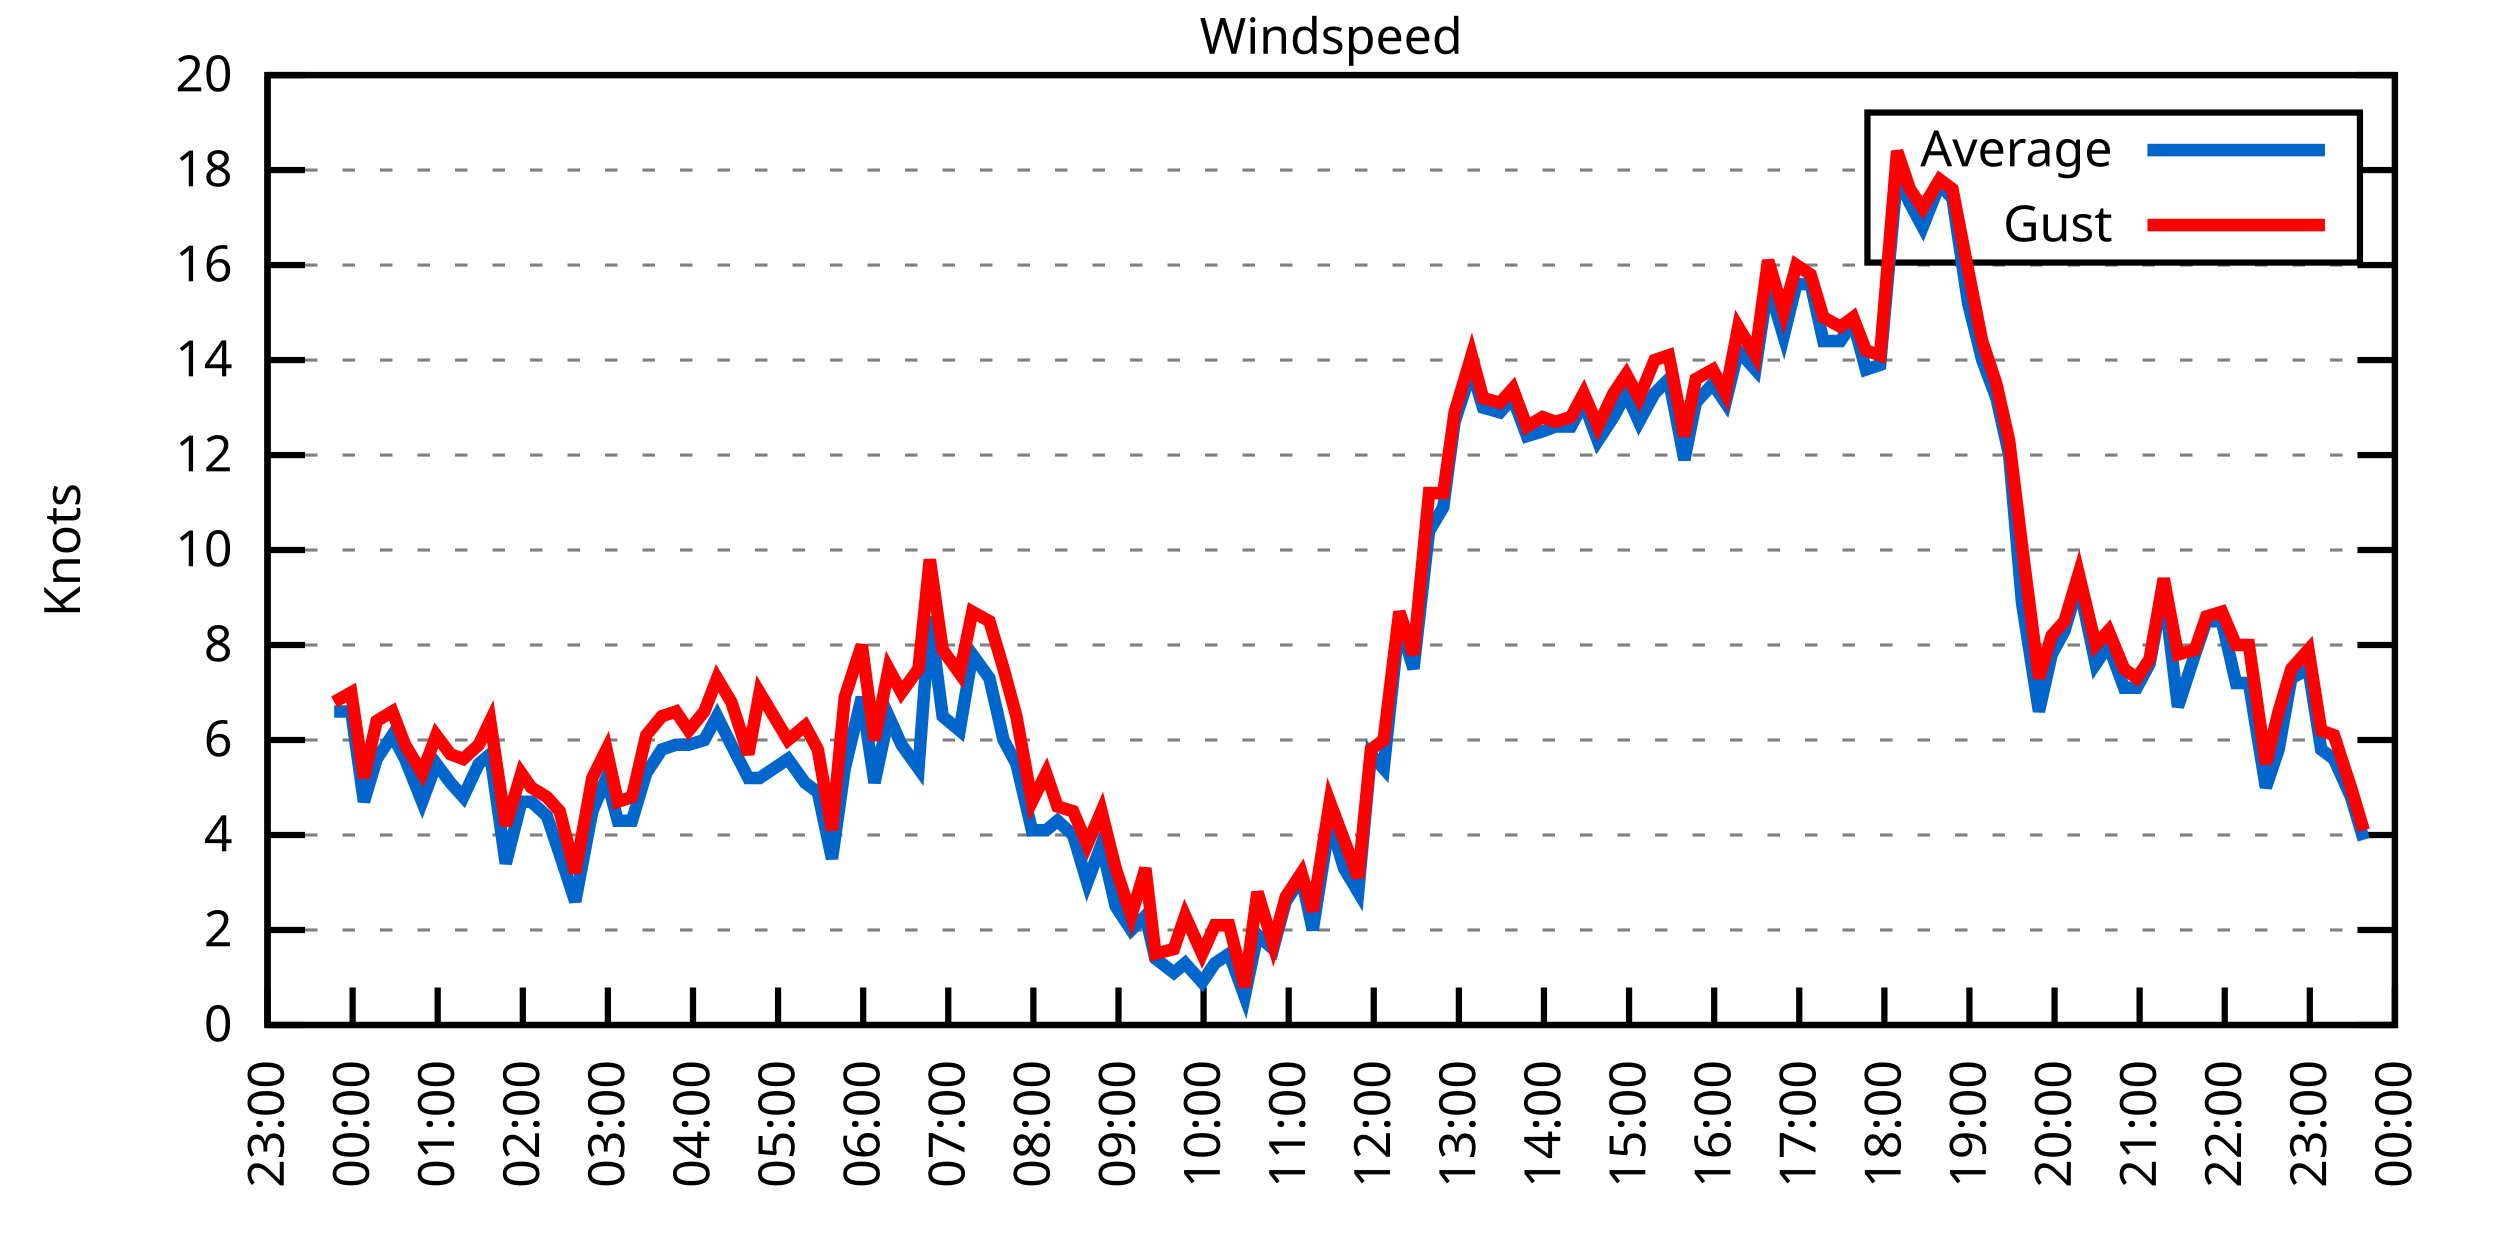
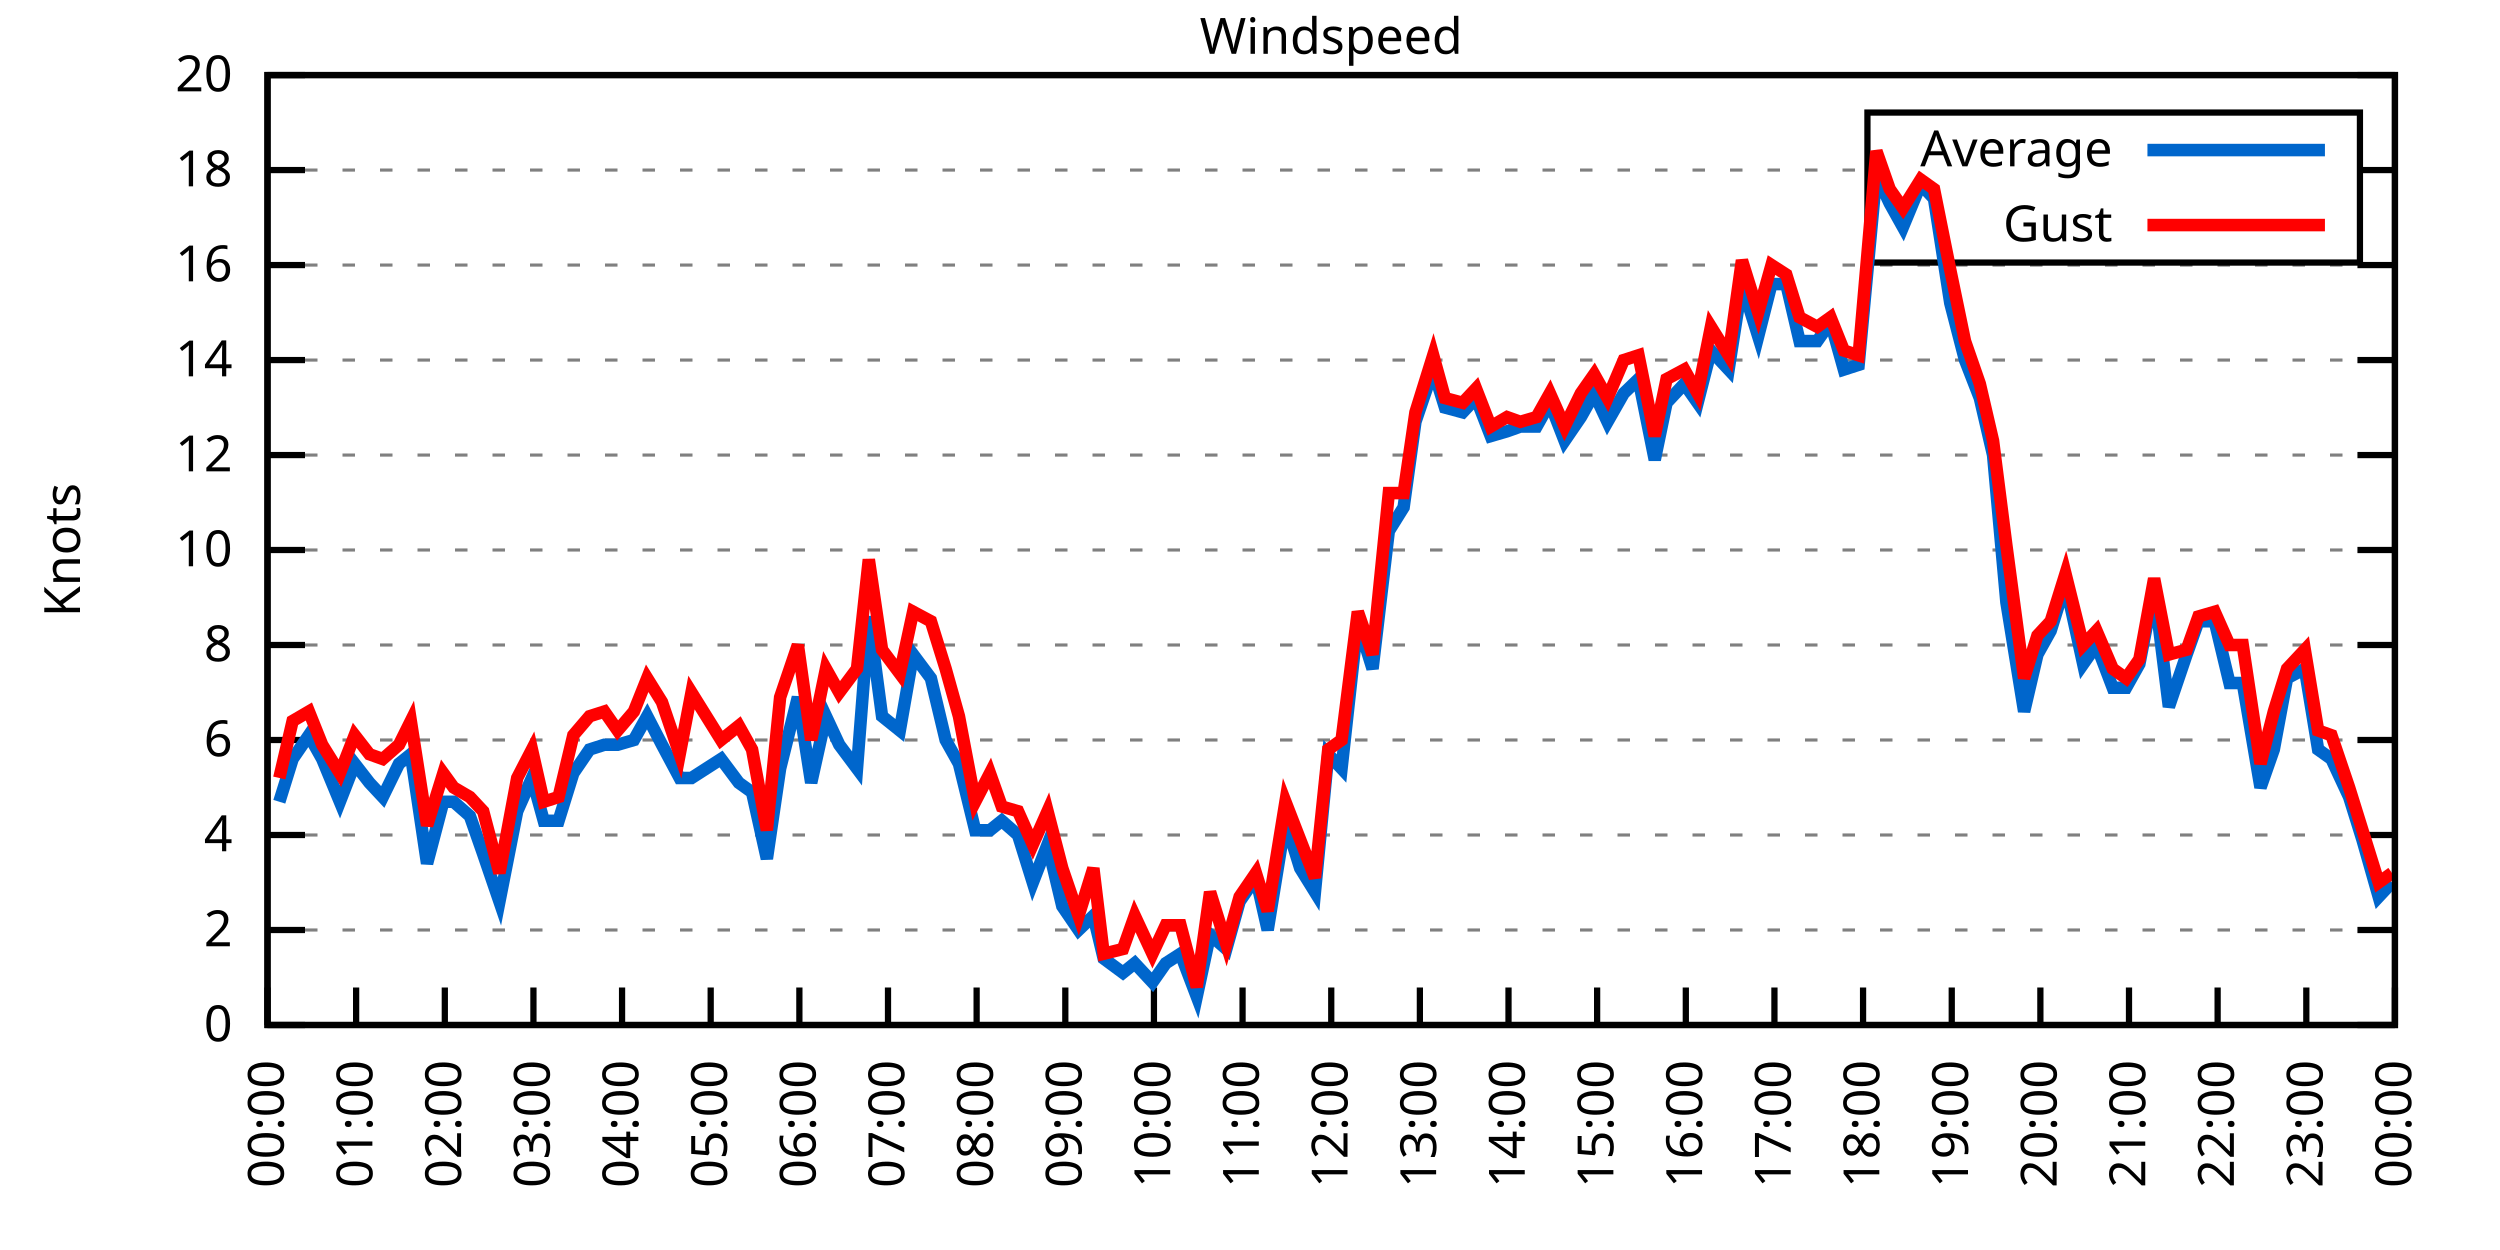
<svg xmlns="http://www.w3.org/2000/svg" xmlns:xlink="http://www.w3.org/1999/xlink" width="400" height="200" viewBox="0 0 400 200">
  <g id="gnuplot_canvas">
    <rect x="0" y="0" width="400" height="200" fill="none" />
    <defs>
      <circle id="gpDot" r="0.5" stroke-width="0.5" stroke="currentColor" />
      <path id="gpPt0" stroke-width="0.333" stroke="currentColor" d="M-1,0 h2 M0,-1 v2" />
      <path id="gpPt1" stroke-width="0.333" stroke="currentColor" d="M-1,-1 L1,1 M1,-1 L-1,1" />
      <path id="gpPt2" stroke-width="0.333" stroke="currentColor" d="M-1,0 L1,0 M0,-1 L0,1 M-1,-1 L1,1 M-1,1 L1,-1" />
      <rect id="gpPt3" stroke-width="0.333" stroke="currentColor" x="-1" y="-1" width="2" height="2" />
      <rect id="gpPt4" stroke-width="0.333" stroke="currentColor" fill="currentColor" x="-1" y="-1" width="2" height="2" />
      <circle id="gpPt5" stroke-width="0.333" stroke="currentColor" cx="0" cy="0" r="1" />
      <use xlink:href="#gpPt5" id="gpPt6" fill="currentColor" stroke="none" />
      <path id="gpPt7" stroke-width="0.333" stroke="currentColor" d="M0,-1.33 L-1.33,0.67 L1.33,0.67 z" />
      <use xlink:href="#gpPt7" id="gpPt8" fill="currentColor" stroke="none" />
      <use xlink:href="#gpPt7" id="gpPt9" stroke="currentColor" transform="rotate(180)" />
      <use xlink:href="#gpPt9" id="gpPt10" fill="currentColor" stroke="none" />
      <use xlink:href="#gpPt3" id="gpPt11" stroke="currentColor" transform="rotate(45)" />
      <use xlink:href="#gpPt11" id="gpPt12" fill="currentColor" stroke="none" />
      <path id="gpPt13" stroke-width="0.333" stroke="currentColor" d="M0,1.330 L1.265,0.411 L0.782,-1.067 L-0.782,-1.076 L-1.265,0.411 z" />
      <use xlink:href="#gpPt13" id="gpPt14" fill="currentColor" stroke="none" />
      <filter id="textbox" filterUnits="objectBoundingBox" x="0" y="0" height="1" width="1">
        <feFlood flood-color="white" flood-opacity="1" result="bgnd" />
        <feComposite in="SourceGraphic" in2="bgnd" operator="atop" />
      </filter>
      <filter id="greybox" filterUnits="objectBoundingBox" x="0" y="0" height="1" width="1">
        <feFlood flood-color="lightgrey" flood-opacity="1" result="grey" />
        <feComposite in="SourceGraphic" in2="grey" operator="atop" />
      </filter>
    </defs>
    <g fill="none" color="white" stroke="currentColor" stroke-width="1.00" stroke-linecap="butt" stroke-linejoin="miter">
</g>
    <g fill="none" color="black" stroke="currentColor" stroke-width="1.00" stroke-linecap="butt" stroke-linejoin="miter">
      <g stroke="none" shape-rendering="crispEdges">
        <polygon fill="rgb(255, 255, 255)" points="42.80,164.00 383.18,164.00 383.18,12.02 42.80,12.02 " />
      </g>
    </g>
    <g fill="none" color="black" stroke="currentColor" stroke-width="1.00" stroke-linecap="butt" stroke-linejoin="miter">
</g>
    <g fill="none" color="black" stroke="black" stroke-width="0.50" stroke-linecap="butt" stroke-linejoin="miter">
</g>
    <g fill="none" color="gray" stroke="currentColor" stroke-width="0.50" stroke-linecap="butt" stroke-linejoin="miter">
      <path stroke="gray" stroke-dasharray="2,4" class="gridline" d="M42.80,164.00 L383.19,164.00  " />
    </g>
    <g fill="none" color="gray" stroke="gray" stroke-width="1.00" stroke-linecap="butt" stroke-linejoin="miter">
</g>
    <g fill="none" color="black" stroke="currentColor" stroke-width="1.00" stroke-linecap="butt" stroke-linejoin="miter">
      <path stroke="black" d="M42.80,164.00 L48.80,164.00 M383.19,164.00 L377.19,164.00  " />
      <g transform="translate(37.20,166.60)" stroke="none" fill="black" font-family="Sans" font-size="8.00" text-anchor="end">
        <text>
          <tspan font-family="Sans"> 0</tspan>
        </text>
      </g>
    </g>
    <g fill="none" color="black" stroke="currentColor" stroke-width="1.00" stroke-linecap="butt" stroke-linejoin="miter">
</g>
    <g fill="none" color="black" stroke="black" stroke-width="0.50" stroke-linecap="butt" stroke-linejoin="miter">
</g>
    <g fill="none" color="gray" stroke="currentColor" stroke-width="0.50" stroke-linecap="butt" stroke-linejoin="miter">
      <path stroke="gray" stroke-dasharray="2,4" class="gridline" d="M42.80,148.80 L383.19,148.80  " />
    </g>
    <g fill="none" color="gray" stroke="gray" stroke-width="1.00" stroke-linecap="butt" stroke-linejoin="miter">
</g>
    <g fill="none" color="black" stroke="currentColor" stroke-width="1.00" stroke-linecap="butt" stroke-linejoin="miter">
      <path stroke="black" d="M42.80,148.80 L48.80,148.80 M383.19,148.80 L377.19,148.80  " />
      <g transform="translate(37.20,151.40)" stroke="none" fill="black" font-family="Sans" font-size="8.00" text-anchor="end">
        <text>
          <tspan font-family="Sans"> 2</tspan>
        </text>
      </g>
    </g>
    <g fill="none" color="black" stroke="currentColor" stroke-width="1.00" stroke-linecap="butt" stroke-linejoin="miter">
</g>
    <g fill="none" color="black" stroke="black" stroke-width="0.50" stroke-linecap="butt" stroke-linejoin="miter">
</g>
    <g fill="none" color="gray" stroke="currentColor" stroke-width="0.50" stroke-linecap="butt" stroke-linejoin="miter">
      <path stroke="gray" stroke-dasharray="2,4" class="gridline" d="M42.80,133.60 L383.19,133.60  " />
    </g>
    <g fill="none" color="gray" stroke="gray" stroke-width="1.00" stroke-linecap="butt" stroke-linejoin="miter">
</g>
    <g fill="none" color="black" stroke="currentColor" stroke-width="1.00" stroke-linecap="butt" stroke-linejoin="miter">
      <path stroke="black" d="M42.80,133.60 L48.80,133.60 M383.19,133.60 L377.19,133.60  " />
      <g transform="translate(37.20,136.20)" stroke="none" fill="black" font-family="Sans" font-size="8.00" text-anchor="end">
        <text>
          <tspan font-family="Sans"> 4</tspan>
        </text>
      </g>
    </g>
    <g fill="none" color="black" stroke="currentColor" stroke-width="1.00" stroke-linecap="butt" stroke-linejoin="miter">
</g>
    <g fill="none" color="black" stroke="black" stroke-width="0.50" stroke-linecap="butt" stroke-linejoin="miter">
</g>
    <g fill="none" color="gray" stroke="currentColor" stroke-width="0.50" stroke-linecap="butt" stroke-linejoin="miter">
      <path stroke="gray" stroke-dasharray="2,4" class="gridline" d="M42.80,118.40 L383.19,118.40  " />
    </g>
    <g fill="none" color="gray" stroke="gray" stroke-width="1.00" stroke-linecap="butt" stroke-linejoin="miter">
</g>
    <g fill="none" color="black" stroke="currentColor" stroke-width="1.00" stroke-linecap="butt" stroke-linejoin="miter">
      <path stroke="black" d="M42.80,118.40 L48.80,118.40 M383.19,118.40 L377.19,118.40  " />
      <g transform="translate(37.20,121.00)" stroke="none" fill="black" font-family="Sans" font-size="8.00" text-anchor="end">
        <text>
          <tspan font-family="Sans"> 6</tspan>
        </text>
      </g>
    </g>
    <g fill="none" color="black" stroke="currentColor" stroke-width="1.00" stroke-linecap="butt" stroke-linejoin="miter">
</g>
    <g fill="none" color="black" stroke="black" stroke-width="0.50" stroke-linecap="butt" stroke-linejoin="miter">
</g>
    <g fill="none" color="gray" stroke="currentColor" stroke-width="0.50" stroke-linecap="butt" stroke-linejoin="miter">
      <path stroke="gray" stroke-dasharray="2,4" class="gridline" d="M42.80,103.20 L383.19,103.20  " />
    </g>
    <g fill="none" color="gray" stroke="gray" stroke-width="1.00" stroke-linecap="butt" stroke-linejoin="miter">
</g>
    <g fill="none" color="black" stroke="currentColor" stroke-width="1.00" stroke-linecap="butt" stroke-linejoin="miter">
      <path stroke="black" d="M42.80,103.20 L48.80,103.20 M383.19,103.20 L377.19,103.20  " />
      <g transform="translate(37.20,105.80)" stroke="none" fill="black" font-family="Sans" font-size="8.00" text-anchor="end">
        <text>
          <tspan font-family="Sans"> 8</tspan>
        </text>
      </g>
    </g>
    <g fill="none" color="black" stroke="currentColor" stroke-width="1.00" stroke-linecap="butt" stroke-linejoin="miter">
</g>
    <g fill="none" color="black" stroke="black" stroke-width="0.50" stroke-linecap="butt" stroke-linejoin="miter">
</g>
    <g fill="none" color="gray" stroke="currentColor" stroke-width="0.50" stroke-linecap="butt" stroke-linejoin="miter">
      <path stroke="gray" stroke-dasharray="2,4" class="gridline" d="M42.80,88.00 L383.19,88.00  " />
    </g>
    <g fill="none" color="gray" stroke="gray" stroke-width="1.00" stroke-linecap="butt" stroke-linejoin="miter">
</g>
    <g fill="none" color="black" stroke="currentColor" stroke-width="1.00" stroke-linecap="butt" stroke-linejoin="miter">
      <path stroke="black" d="M42.80,88.00 L48.80,88.00 M383.19,88.00 L377.19,88.00  " />
      <g transform="translate(37.20,90.60)" stroke="none" fill="black" font-family="Sans" font-size="8.00" text-anchor="end">
        <text>
          <tspan font-family="Sans"> 10</tspan>
        </text>
      </g>
    </g>
    <g fill="none" color="black" stroke="currentColor" stroke-width="1.00" stroke-linecap="butt" stroke-linejoin="miter">
</g>
    <g fill="none" color="black" stroke="black" stroke-width="0.50" stroke-linecap="butt" stroke-linejoin="miter">
</g>
    <g fill="none" color="gray" stroke="currentColor" stroke-width="0.50" stroke-linecap="butt" stroke-linejoin="miter">
      <path stroke="gray" stroke-dasharray="2,4" class="gridline" d="M42.80,72.81 L383.19,72.81  " />
    </g>
    <g fill="none" color="gray" stroke="gray" stroke-width="1.00" stroke-linecap="butt" stroke-linejoin="miter">
</g>
    <g fill="none" color="black" stroke="currentColor" stroke-width="1.00" stroke-linecap="butt" stroke-linejoin="miter">
      <path stroke="black" d="M42.80,72.81 L48.80,72.81 M383.19,72.81 L377.19,72.81  " />
      <g transform="translate(37.20,75.41)" stroke="none" fill="black" font-family="Sans" font-size="8.00" text-anchor="end">
        <text>
          <tspan font-family="Sans"> 12</tspan>
        </text>
      </g>
    </g>
    <g fill="none" color="black" stroke="currentColor" stroke-width="1.00" stroke-linecap="butt" stroke-linejoin="miter">
</g>
    <g fill="none" color="black" stroke="black" stroke-width="0.50" stroke-linecap="butt" stroke-linejoin="miter">
</g>
    <g fill="none" color="gray" stroke="currentColor" stroke-width="0.50" stroke-linecap="butt" stroke-linejoin="miter">
      <path stroke="gray" stroke-dasharray="2,4" class="gridline" d="M42.80,57.61 L383.19,57.61  " />
    </g>
    <g fill="none" color="gray" stroke="gray" stroke-width="1.00" stroke-linecap="butt" stroke-linejoin="miter">
</g>
    <g fill="none" color="black" stroke="currentColor" stroke-width="1.00" stroke-linecap="butt" stroke-linejoin="miter">
      <path stroke="black" d="M42.80,57.61 L48.80,57.61 M383.19,57.61 L377.19,57.61  " />
      <g transform="translate(37.20,60.21)" stroke="none" fill="black" font-family="Sans" font-size="8.00" text-anchor="end">
        <text>
          <tspan font-family="Sans"> 14</tspan>
        </text>
      </g>
    </g>
    <g fill="none" color="black" stroke="currentColor" stroke-width="1.00" stroke-linecap="butt" stroke-linejoin="miter">
</g>
    <g fill="none" color="black" stroke="black" stroke-width="0.50" stroke-linecap="butt" stroke-linejoin="miter">
</g>
    <g fill="none" color="gray" stroke="currentColor" stroke-width="0.50" stroke-linecap="butt" stroke-linejoin="miter">
      <path stroke="gray" stroke-dasharray="2,4" class="gridline" d="M42.80,42.41 L383.19,42.41  " />
    </g>
    <g fill="none" color="gray" stroke="gray" stroke-width="1.00" stroke-linecap="butt" stroke-linejoin="miter">
</g>
    <g fill="none" color="black" stroke="currentColor" stroke-width="1.00" stroke-linecap="butt" stroke-linejoin="miter">
      <path stroke="black" d="M42.80,42.41 L48.80,42.41 M383.19,42.41 L377.19,42.41  " />
      <g transform="translate(37.20,45.01)" stroke="none" fill="black" font-family="Sans" font-size="8.00" text-anchor="end">
        <text>
          <tspan font-family="Sans"> 16</tspan>
        </text>
      </g>
    </g>
    <g fill="none" color="black" stroke="currentColor" stroke-width="1.00" stroke-linecap="butt" stroke-linejoin="miter">
</g>
    <g fill="none" color="black" stroke="black" stroke-width="0.50" stroke-linecap="butt" stroke-linejoin="miter">
</g>
    <g fill="none" color="gray" stroke="currentColor" stroke-width="0.50" stroke-linecap="butt" stroke-linejoin="miter">
      <path stroke="gray" stroke-dasharray="2,4" class="gridline" d="M42.80,27.21 L298.79,27.21 M377.59,27.21 L383.19,27.21  " />
    </g>
    <g fill="none" color="gray" stroke="gray" stroke-width="1.00" stroke-linecap="butt" stroke-linejoin="miter">
</g>
    <g fill="none" color="black" stroke="currentColor" stroke-width="1.00" stroke-linecap="butt" stroke-linejoin="miter">
      <path stroke="black" d="M42.80,27.21 L48.80,27.21 M383.19,27.21 L377.19,27.21  " />
      <g transform="translate(37.20,29.81)" stroke="none" fill="black" font-family="Sans" font-size="8.00" text-anchor="end">
        <text>
          <tspan font-family="Sans"> 18</tspan>
        </text>
      </g>
    </g>
    <g fill="none" color="black" stroke="currentColor" stroke-width="1.00" stroke-linecap="butt" stroke-linejoin="miter">
</g>
    <g fill="none" color="black" stroke="black" stroke-width="0.50" stroke-linecap="butt" stroke-linejoin="miter">
</g>
    <g fill="none" color="gray" stroke="currentColor" stroke-width="0.50" stroke-linecap="butt" stroke-linejoin="miter">
      <path stroke="gray" stroke-dasharray="2,4" class="gridline" d="M42.80,12.01 L383.19,12.01  " />
    </g>
    <g fill="none" color="gray" stroke="gray" stroke-width="1.00" stroke-linecap="butt" stroke-linejoin="miter">
</g>
    <g fill="none" color="black" stroke="currentColor" stroke-width="1.00" stroke-linecap="butt" stroke-linejoin="miter">
      <path stroke="black" d="M42.80,12.01 L48.80,12.01 M383.19,12.01 L377.19,12.01  " />
      <g transform="translate(37.20,14.61)" stroke="none" fill="black" font-family="Sans" font-size="8.00" text-anchor="end">
        <text>
          <tspan font-family="Sans"> 20</tspan>
        </text>
      </g>
    </g>
    <g fill="none" color="black" stroke="currentColor" stroke-width="1.00" stroke-linecap="butt" stroke-linejoin="miter">
      <path stroke="black" d="M42.80,164.00 L42.80,158.00  " />
      <g transform="translate(45.40,169.60) rotate(270.00)" stroke="none" fill="black" font-family="Sans" font-size="8.00" text-anchor="end">
        <text>
-           <tspan font-family="Sans">23:00</tspan>
-         </text>
-       </g>
-     </g>
-     <g fill="none" color="black" stroke="currentColor" stroke-width="1.00" stroke-linecap="butt" stroke-linejoin="miter">
-       <path stroke="black" d="M56.42,164.00 L56.42,158.00  " />
-       <g transform="translate(59.02,169.60) rotate(270.00)" stroke="none" fill="black" font-family="Sans" font-size="8.00" text-anchor="end">
-         <text>
          <tspan font-family="Sans">00:00</tspan>
        </text>
      </g>
    </g>
    <g fill="none" color="black" stroke="currentColor" stroke-width="1.00" stroke-linecap="butt" stroke-linejoin="miter">
-       <path stroke="black" d="M70.03,164.00 L70.03,158.00  " />
-       <g transform="translate(72.63,169.60) rotate(270.00)" stroke="none" fill="black" font-family="Sans" font-size="8.00" text-anchor="end">
+       <path stroke="black" d="M56.98,164.00 L56.98,158.00  " />
+       <g transform="translate(59.58,169.60) rotate(270.00)" stroke="none" fill="black" font-family="Sans" font-size="8.00" text-anchor="end">
        <text>
          <tspan font-family="Sans">01:00</tspan>
        </text>
      </g>
    </g>
    <g fill="none" color="black" stroke="currentColor" stroke-width="1.00" stroke-linecap="butt" stroke-linejoin="miter">
-       <path stroke="black" d="M83.65,164.00 L83.65,158.00  " />
-       <g transform="translate(86.25,169.60) rotate(270.00)" stroke="none" fill="black" font-family="Sans" font-size="8.00" text-anchor="end">
+       <path stroke="black" d="M71.17,164.00 L71.17,158.00  " />
+       <g transform="translate(73.77,169.60) rotate(270.00)" stroke="none" fill="black" font-family="Sans" font-size="8.00" text-anchor="end">
        <text>
          <tspan font-family="Sans">02:00</tspan>
        </text>
      </g>
    </g>
    <g fill="none" color="black" stroke="currentColor" stroke-width="1.00" stroke-linecap="butt" stroke-linejoin="miter">
-       <path stroke="black" d="M97.26,164.00 L97.26,158.00  " />
-       <g transform="translate(99.86,169.60) rotate(270.00)" stroke="none" fill="black" font-family="Sans" font-size="8.00" text-anchor="end">
+       <path stroke="black" d="M85.35,164.00 L85.35,158.00  " />
+       <g transform="translate(87.95,169.60) rotate(270.00)" stroke="none" fill="black" font-family="Sans" font-size="8.00" text-anchor="end">
        <text>
          <tspan font-family="Sans">03:00</tspan>
        </text>
      </g>
    </g>
    <g fill="none" color="black" stroke="currentColor" stroke-width="1.00" stroke-linecap="butt" stroke-linejoin="miter">
-       <path stroke="black" d="M110.88,164.00 L110.88,158.00  " />
-       <g transform="translate(113.48,169.60) rotate(270.00)" stroke="none" fill="black" font-family="Sans" font-size="8.00" text-anchor="end">
+       <path stroke="black" d="M99.53,164.00 L99.53,158.00  " />
+       <g transform="translate(102.13,169.60) rotate(270.00)" stroke="none" fill="black" font-family="Sans" font-size="8.00" text-anchor="end">
        <text>
          <tspan font-family="Sans">04:00</tspan>
        </text>
      </g>
    </g>
    <g fill="none" color="black" stroke="currentColor" stroke-width="1.00" stroke-linecap="butt" stroke-linejoin="miter">
-       <path stroke="black" d="M124.49,164.00 L124.49,158.00  " />
-       <g transform="translate(127.09,169.60) rotate(270.00)" stroke="none" fill="black" font-family="Sans" font-size="8.00" text-anchor="end">
+       <path stroke="black" d="M113.71,164.00 L113.71,158.00  " />
+       <g transform="translate(116.31,169.60) rotate(270.00)" stroke="none" fill="black" font-family="Sans" font-size="8.00" text-anchor="end">
        <text>
          <tspan font-family="Sans">05:00</tspan>
        </text>
      </g>
    </g>
    <g fill="none" color="black" stroke="currentColor" stroke-width="1.00" stroke-linecap="butt" stroke-linejoin="miter">
-       <path stroke="black" d="M138.11,164.00 L138.11,158.00  " />
-       <g transform="translate(140.71,169.60) rotate(270.00)" stroke="none" fill="black" font-family="Sans" font-size="8.00" text-anchor="end">
+       <path stroke="black" d="M127.90,164.00 L127.90,158.00  " />
+       <g transform="translate(130.50,169.60) rotate(270.00)" stroke="none" fill="black" font-family="Sans" font-size="8.00" text-anchor="end">
        <text>
          <tspan font-family="Sans">06:00</tspan>
        </text>
      </g>
    </g>
    <g fill="none" color="black" stroke="currentColor" stroke-width="1.00" stroke-linecap="butt" stroke-linejoin="miter">
-       <path stroke="black" d="M151.72,164.00 L151.72,158.00  " />
-       <g transform="translate(154.32,169.60) rotate(270.00)" stroke="none" fill="black" font-family="Sans" font-size="8.00" text-anchor="end">
+       <path stroke="black" d="M142.08,164.00 L142.08,158.00  " />
+       <g transform="translate(144.68,169.60) rotate(270.00)" stroke="none" fill="black" font-family="Sans" font-size="8.00" text-anchor="end">
        <text>
          <tspan font-family="Sans">07:00</tspan>
        </text>
      </g>
    </g>
    <g fill="none" color="black" stroke="currentColor" stroke-width="1.00" stroke-linecap="butt" stroke-linejoin="miter">
-       <path stroke="black" d="M165.34,164.00 L165.34,158.00  " />
-       <g transform="translate(167.94,169.60) rotate(270.00)" stroke="none" fill="black" font-family="Sans" font-size="8.00" text-anchor="end">
+       <path stroke="black" d="M156.26,164.00 L156.26,158.00  " />
+       <g transform="translate(158.86,169.60) rotate(270.00)" stroke="none" fill="black" font-family="Sans" font-size="8.00" text-anchor="end">
        <text>
          <tspan font-family="Sans">08:00</tspan>
        </text>
      </g>
    </g>
    <g fill="none" color="black" stroke="currentColor" stroke-width="1.00" stroke-linecap="butt" stroke-linejoin="miter">
-       <path stroke="black" d="M178.96,164.00 L178.96,158.00  " />
-       <g transform="translate(181.56,169.60) rotate(270.00)" stroke="none" fill="black" font-family="Sans" font-size="8.00" text-anchor="end">
+       <path stroke="black" d="M170.45,164.00 L170.45,158.00  " />
+       <g transform="translate(173.05,169.60) rotate(270.00)" stroke="none" fill="black" font-family="Sans" font-size="8.00" text-anchor="end">
        <text>
          <tspan font-family="Sans">09:00</tspan>
        </text>
      </g>
    </g>
    <g fill="none" color="black" stroke="currentColor" stroke-width="1.00" stroke-linecap="butt" stroke-linejoin="miter">
-       <path stroke="black" d="M192.57,164.00 L192.57,158.00  " />
-       <g transform="translate(195.17,169.60) rotate(270.00)" stroke="none" fill="black" font-family="Sans" font-size="8.00" text-anchor="end">
+       <path stroke="black" d="M184.63,164.00 L184.63,158.00  " />
+       <g transform="translate(187.23,169.60) rotate(270.00)" stroke="none" fill="black" font-family="Sans" font-size="8.00" text-anchor="end">
        <text>
          <tspan font-family="Sans">10:00</tspan>
        </text>
      </g>
    </g>
    <g fill="none" color="black" stroke="currentColor" stroke-width="1.00" stroke-linecap="butt" stroke-linejoin="miter">
-       <path stroke="black" d="M206.19,164.00 L206.19,158.00  " />
-       <g transform="translate(208.79,169.60) rotate(270.00)" stroke="none" fill="black" font-family="Sans" font-size="8.00" text-anchor="end">
+       <path stroke="black" d="M198.81,164.00 L198.81,158.00  " />
+       <g transform="translate(201.41,169.60) rotate(270.00)" stroke="none" fill="black" font-family="Sans" font-size="8.00" text-anchor="end">
        <text>
          <tspan font-family="Sans">11:00</tspan>
        </text>
      </g>
    </g>
    <g fill="none" color="black" stroke="currentColor" stroke-width="1.00" stroke-linecap="butt" stroke-linejoin="miter">
-       <path stroke="black" d="M219.80,164.00 L219.80,158.00  " />
-       <g transform="translate(222.40,169.60) rotate(270.00)" stroke="none" fill="black" font-family="Sans" font-size="8.00" text-anchor="end">
+       <path stroke="black" d="M213.00,164.00 L213.00,158.00  " />
+       <g transform="translate(215.60,169.60) rotate(270.00)" stroke="none" fill="black" font-family="Sans" font-size="8.00" text-anchor="end">
        <text>
          <tspan font-family="Sans">12:00</tspan>
        </text>
      </g>
    </g>
    <g fill="none" color="black" stroke="currentColor" stroke-width="1.00" stroke-linecap="butt" stroke-linejoin="miter">
-       <path stroke="black" d="M233.42,164.00 L233.42,158.00  " />
-       <g transform="translate(236.02,169.60) rotate(270.00)" stroke="none" fill="black" font-family="Sans" font-size="8.00" text-anchor="end">
+       <path stroke="black" d="M227.18,164.00 L227.18,158.00  " />
+       <g transform="translate(229.78,169.60) rotate(270.00)" stroke="none" fill="black" font-family="Sans" font-size="8.00" text-anchor="end">
        <text>
          <tspan font-family="Sans">13:00</tspan>
        </text>
      </g>
    </g>
    <g fill="none" color="black" stroke="currentColor" stroke-width="1.00" stroke-linecap="butt" stroke-linejoin="miter">
-       <path stroke="black" d="M247.03,164.00 L247.03,158.00  " />
-       <g transform="translate(249.63,169.60) rotate(270.00)" stroke="none" fill="black" font-family="Sans" font-size="8.00" text-anchor="end">
+       <path stroke="black" d="M241.36,164.00 L241.36,158.00  " />
+       <g transform="translate(243.96,169.60) rotate(270.00)" stroke="none" fill="black" font-family="Sans" font-size="8.00" text-anchor="end">
        <text>
          <tspan font-family="Sans">14:00</tspan>
        </text>
      </g>
    </g>
    <g fill="none" color="black" stroke="currentColor" stroke-width="1.00" stroke-linecap="butt" stroke-linejoin="miter">
-       <path stroke="black" d="M260.65,164.00 L260.65,158.00  " />
-       <g transform="translate(263.25,169.60) rotate(270.00)" stroke="none" fill="black" font-family="Sans" font-size="8.00" text-anchor="end">
+       <path stroke="black" d="M255.54,164.00 L255.54,158.00  " />
+       <g transform="translate(258.14,169.60) rotate(270.00)" stroke="none" fill="black" font-family="Sans" font-size="8.00" text-anchor="end">
        <text>
          <tspan font-family="Sans">15:00</tspan>
        </text>
      </g>
    </g>
    <g fill="none" color="black" stroke="currentColor" stroke-width="1.00" stroke-linecap="butt" stroke-linejoin="miter">
-       <path stroke="black" d="M274.27,164.00 L274.27,158.00  " />
-       <g transform="translate(276.87,169.60) rotate(270.00)" stroke="none" fill="black" font-family="Sans" font-size="8.00" text-anchor="end">
+       <path stroke="black" d="M269.73,164.00 L269.73,158.00  " />
+       <g transform="translate(272.33,169.60) rotate(270.00)" stroke="none" fill="black" font-family="Sans" font-size="8.00" text-anchor="end">
        <text>
          <tspan font-family="Sans">16:00</tspan>
        </text>
      </g>
    </g>
    <g fill="none" color="black" stroke="currentColor" stroke-width="1.00" stroke-linecap="butt" stroke-linejoin="miter">
-       <path stroke="black" d="M287.88,164.00 L287.88,158.00  " />
-       <g transform="translate(290.48,169.60) rotate(270.00)" stroke="none" fill="black" font-family="Sans" font-size="8.00" text-anchor="end">
+       <path stroke="black" d="M283.91,164.00 L283.91,158.00  " />
+       <g transform="translate(286.51,169.60) rotate(270.00)" stroke="none" fill="black" font-family="Sans" font-size="8.00" text-anchor="end">
        <text>
          <tspan font-family="Sans">17:00</tspan>
        </text>
      </g>
    </g>
    <g fill="none" color="black" stroke="currentColor" stroke-width="1.00" stroke-linecap="butt" stroke-linejoin="miter">
-       <path stroke="black" d="M301.50,164.00 L301.50,158.00  " />
-       <g transform="translate(304.10,169.60) rotate(270.00)" stroke="none" fill="black" font-family="Sans" font-size="8.00" text-anchor="end">
+       <path stroke="black" d="M298.09,164.00 L298.09,158.00  " />
+       <g transform="translate(300.69,169.60) rotate(270.00)" stroke="none" fill="black" font-family="Sans" font-size="8.00" text-anchor="end">
        <text>
          <tspan font-family="Sans">18:00</tspan>
        </text>
      </g>
    </g>
    <g fill="none" color="black" stroke="currentColor" stroke-width="1.00" stroke-linecap="butt" stroke-linejoin="miter">
-       <path stroke="black" d="M315.11,164.00 L315.11,158.00  " />
-       <g transform="translate(317.71,169.60) rotate(270.00)" stroke="none" fill="black" font-family="Sans" font-size="8.00" text-anchor="end">
+       <path stroke="black" d="M312.28,164.00 L312.28,158.00  " />
+       <g transform="translate(314.88,169.60) rotate(270.00)" stroke="none" fill="black" font-family="Sans" font-size="8.00" text-anchor="end">
        <text>
          <tspan font-family="Sans">19:00</tspan>
        </text>
      </g>
    </g>
    <g fill="none" color="black" stroke="currentColor" stroke-width="1.00" stroke-linecap="butt" stroke-linejoin="miter">
-       <path stroke="black" d="M328.73,164.00 L328.73,158.00  " />
-       <g transform="translate(331.33,169.60) rotate(270.00)" stroke="none" fill="black" font-family="Sans" font-size="8.00" text-anchor="end">
+       <path stroke="black" d="M326.46,164.00 L326.46,158.00  " />
+       <g transform="translate(329.06,169.60) rotate(270.00)" stroke="none" fill="black" font-family="Sans" font-size="8.00" text-anchor="end">
        <text>
          <tspan font-family="Sans">20:00</tspan>
        </text>
      </g>
    </g>
    <g fill="none" color="black" stroke="currentColor" stroke-width="1.00" stroke-linecap="butt" stroke-linejoin="miter">
-       <path stroke="black" d="M342.34,164.00 L342.34,158.00  " />
-       <g transform="translate(344.94,169.60) rotate(270.00)" stroke="none" fill="black" font-family="Sans" font-size="8.00" text-anchor="end">
+       <path stroke="black" d="M340.64,164.00 L340.64,158.00  " />
+       <g transform="translate(343.24,169.60) rotate(270.00)" stroke="none" fill="black" font-family="Sans" font-size="8.00" text-anchor="end">
        <text>
          <tspan font-family="Sans">21:00</tspan>
        </text>
      </g>
    </g>
    <g fill="none" color="black" stroke="currentColor" stroke-width="1.00" stroke-linecap="butt" stroke-linejoin="miter">
-       <path stroke="black" d="M355.96,164.00 L355.96,158.00  " />
-       <g transform="translate(358.56,169.60) rotate(270.00)" stroke="none" fill="black" font-family="Sans" font-size="8.00" text-anchor="end">
+       <path stroke="black" d="M354.82,164.00 L354.82,158.00  " />
+       <g transform="translate(357.42,169.60) rotate(270.00)" stroke="none" fill="black" font-family="Sans" font-size="8.00" text-anchor="end">
        <text>
          <tspan font-family="Sans">22:00</tspan>
        </text>
      </g>
    </g>
    <g fill="none" color="black" stroke="currentColor" stroke-width="1.00" stroke-linecap="butt" stroke-linejoin="miter">
-       <path stroke="black" d="M369.57,164.00 L369.57,158.00  " />
-       <g transform="translate(372.17,169.60) rotate(270.00)" stroke="none" fill="black" font-family="Sans" font-size="8.00" text-anchor="end">
+       <path stroke="black" d="M369.01,164.00 L369.01,158.00  " />
+       <g transform="translate(371.61,169.60) rotate(270.00)" stroke="none" fill="black" font-family="Sans" font-size="8.00" text-anchor="end">
        <text>
          <tspan font-family="Sans">23:00</tspan>
        </text>
      </g>
    </g>
    <g fill="none" color="black" stroke="currentColor" stroke-width="1.00" stroke-linecap="butt" stroke-linejoin="miter">
      <path stroke="black" d="M383.19,164.00 L383.19,158.00  " />
      <g transform="translate(385.79,169.60) rotate(270.00)" stroke="none" fill="black" font-family="Sans" font-size="8.00" text-anchor="end">
        <text>
          <tspan font-family="Sans">00:00</tspan>
        </text>
      </g>
    </g>
    <g fill="none" color="black" stroke="currentColor" stroke-width="1.00" stroke-linecap="butt" stroke-linejoin="miter">
</g>
    <g fill="none" color="black" stroke="currentColor" stroke-width="1.00" stroke-linecap="butt" stroke-linejoin="miter">
      <path stroke="black" d="M42.80,12.01 L42.80,164.00 L383.19,164.00 L383.19,12.01 L42.80,12.01 Z  " />
    </g>
    <g fill="none" color="black" stroke="currentColor" stroke-width="1.00" stroke-linecap="butt" stroke-linejoin="miter">
</g>
    <g fill="none" color="black" stroke="currentColor" stroke-width="1.00" stroke-linecap="butt" stroke-linejoin="miter">
      <path stroke="black" d="M298.79,42.01 L298.79,18.01 L377.59,18.01 L377.59,42.01 L298.79,42.01 Z  " />
    </g>
    <g id="Windspeed_plot_1">
      <g fill="none" color="white" stroke="black" stroke-width="2.00" stroke-linecap="butt" stroke-linejoin="miter">
</g>
      <g fill="none" color="black" stroke="currentColor" stroke-width="2.00" stroke-linecap="butt" stroke-linejoin="miter">
        <g transform="translate(337.99,26.61)" stroke="none" fill="black" font-family="Sans" font-size="8.00" text-anchor="end">
          <text>
            <tspan font-family="Sans">Average</tspan>
          </text>
        </g>
      </g>
      <g fill="none" color="black" stroke="currentColor" stroke-width="2.00" stroke-linecap="butt" stroke-linejoin="miter">
-         <path stroke="rgb(  0, 102, 204)" d="M343.59,24.01 L371.99,24.01 M53.47,113.84 L56.19,113.84 L58.23,128.28 L60.27,121.44 L62.77,117.64 L64.81,121.44   L67.54,128.28 L69.80,122.20 L72.07,125.24 L74.12,127.52 L76.61,122.20 L78.43,120.68 L80.92,138.16 L83.42,128.28   L85.01,128.28 L87.50,130.56 L89.55,136.64 L92.04,144.24 L94.77,129.80 L97.04,124.48 L98.85,131.32 L101.12,131.32   L103.39,123.72 L105.89,119.92 L108.15,119.16 L110.20,119.16 L112.69,118.40 L114.74,114.60 L117.01,119.16 L119.73,124.48   L121.54,124.48 L126.08,121.44 L128.81,125.24 L130.85,126.76 L133.12,137.40 L135.16,122.96 L137.88,111.56 L139.92,125.24   L142.19,114.60 L144.24,119.16 L146.96,122.96 L148.77,98.64 L150.82,114.60 L153.54,116.88 L155.58,104.72 L158.31,108.52   L160.57,118.40 L162.62,122.20 L165.11,132.84 L167.38,132.84 L169.20,131.32 L171.69,133.60 L173.96,141.20 L176.23,135.12   L178.50,145.00 L181.00,148.80 L183.27,146.52 L184.86,153.36 L187.81,155.64 L189.62,154.12 L192.34,157.16 L194.39,154.12   L196.66,152.60 L199.15,159.44 L201.19,149.56 L203.69,151.84 L205.73,144.24 L208.23,140.44 L210.04,148.80 L212.77,131.32   L215.04,138.92 L217.31,142.72 L219.35,120.68 L221.39,122.96 L223.89,99.40 L226.16,107.00 L228.65,84.97 L230.92,81.17   L232.74,67.49 L235.46,59.13 L237.28,65.21 L240.00,65.97 L242.04,63.69 L244.31,69.77 L246.81,69.01 L248.85,68.25   L251.35,68.25 L253.39,64.45 L255.66,70.53 L258.15,66.73 L260.20,62.93 L262.24,67.49 L264.73,62.93 L267.00,60.65   L269.50,73.57 L271.32,64.45 L274.04,61.41 L276.08,64.45 L278.12,56.09 L280.85,59.13 L282.89,45.45 L285.38,53.81   L287.43,45.45 L289.70,45.45 L291.74,54.57 L294.46,54.57 L296.50,51.53 L298.55,59.13 L300.82,58.37 L303.54,27.97   L305.58,32.53 L307.62,36.33 L310.35,29.49 L312.39,31.77 L314.89,48.49 L317.15,57.61 L319.42,63.69 L321.47,72.81   L323.51,96.36 L326.23,113.84 L328.27,104.72 L330.32,100.92 L332.59,93.32 L335.31,106.24 L337.35,103.20 L339.85,110.04   L341.89,110.04 L343.93,106.24 L346.20,94.08 L348.47,113.08 L351.19,104.72 L353.01,99.40 L355.50,99.40 L357.77,109.28   L359.82,109.28 L362.54,126.00 L364.58,119.92 L366.62,108.52 L369.35,107.00 L371.39,119.92 L373.43,121.44 L376.16,127.52   L378.20,134.36  " />
+         <path stroke="rgb(  0, 102, 204)" d="M343.59,24.01 L371.99,24.01 M44.69,128.28 L46.82,121.44 L49.42,117.64 L51.55,121.44 L54.38,128.28 L56.75,122.20   L59.11,125.24 L61.24,127.52 L63.84,122.20 L65.73,120.68 L68.33,138.16 L70.93,128.28 L72.58,128.28 L75.18,130.56   L77.31,136.64 L79.91,144.24 L82.75,129.80 L85.11,124.48 L87.00,131.32 L89.37,131.32 L91.73,123.72 L94.33,119.92   L96.70,119.16 L98.82,119.16 L101.42,118.40 L103.55,114.60 L105.91,119.16 L108.75,124.48 L110.64,124.48 L115.37,121.44   L118.21,125.24 L120.33,126.76 L122.70,137.40 L124.82,122.96 L127.66,111.56 L129.79,125.24 L132.15,114.60 L134.28,119.16   L137.12,122.96 L139.01,98.64 L141.13,114.60 L143.97,116.88 L146.10,104.72 L148.94,108.52 L151.30,118.40 L153.43,122.20   L156.03,132.84 L158.39,132.84 L160.28,131.32 L162.88,133.60 L165.25,141.20 L167.61,135.12 L169.97,145.00 L172.57,148.80   L174.94,146.52 L176.59,153.36 L179.67,155.64 L181.56,154.12 L184.39,157.16 L186.52,154.12 L188.88,152.60 L191.48,159.44   L193.61,149.56 L196.21,151.84 L198.34,144.24 L200.94,140.44 L202.83,148.80 L205.67,131.32 L208.03,138.92 L210.39,142.72   L212.52,120.68 L214.65,122.96 L217.25,99.40 L219.61,107.00 L222.21,84.97 L224.58,81.17 L226.47,67.49 L229.31,59.13   L231.20,65.21 L234.03,65.97 L236.16,63.69 L238.52,69.77 L241.12,69.01 L243.25,68.25 L245.85,68.25 L247.98,64.45   L250.34,70.53 L252.94,66.73 L255.07,62.93 L257.20,67.49 L259.80,62.93 L262.16,60.65 L264.76,73.57 L266.65,64.45   L269.49,61.41 L271.62,64.45 L273.75,56.09 L276.58,59.13 L278.71,45.45 L281.31,53.81 L283.44,45.45 L285.80,45.45   L287.93,54.57 L290.76,54.57 L292.89,51.53 L295.02,59.13 L297.38,58.37 L300.22,27.97 L302.35,32.53 L304.47,36.33   L307.31,29.49 L309.44,31.77 L312.04,48.49 L314.40,57.61 L316.77,63.69 L318.89,72.81 L321.02,96.36 L323.86,113.84   L325.99,104.72 L328.11,100.92 L330.48,93.32 L333.31,106.24 L335.44,103.20 L338.04,110.04 L340.17,110.04 L342.30,106.24   L344.66,94.08 L347.02,113.08 L349.86,104.72 L351.75,99.40 L354.35,99.40 L356.72,109.28 L358.84,109.28 L361.68,126.00   L363.81,119.92 L365.93,108.52 L368.77,107.00 L370.90,119.92 L373.03,121.44 L375.86,127.52 L377.99,134.36 L380.59,143.48   L382.72,141.20  " />
      </g>
    </g>
    <g id="Windspeed_plot_2">
      <g fill="none" color="black" stroke="currentColor" stroke-width="2.00" stroke-linecap="butt" stroke-linejoin="miter">
        <g transform="translate(337.99,38.61)" stroke="none" fill="black" font-family="Sans" font-size="8.00" text-anchor="end">
          <text>
            <tspan font-family="Sans">Gust</tspan>
          </text>
        </g>
      </g>
      <g fill="none" color="black" stroke="currentColor" stroke-width="2.00" stroke-linecap="butt" stroke-linejoin="miter">
-         <path stroke="rgb(255,   0,   0)" d="M343.59,36.01 L371.99,36.01 M53.47,112.32 L56.19,110.80 L58.23,124.48 L60.27,115.36 L62.77,113.84 L64.81,119.16   L67.54,123.72 L69.80,117.64 L72.07,120.68 L74.12,121.44 L76.61,119.16 L78.43,115.36 L80.92,132.08 L83.42,123.72   L85.01,126.00 L87.50,127.52 L89.55,129.80 L92.04,139.68 L94.77,124.48 L97.04,119.92 L98.85,128.28 L101.12,127.52   L103.39,117.64 L105.89,114.60 L108.15,113.84 L110.20,116.88 L112.69,113.84 L114.74,108.52 L117.01,112.32 L119.73,120.68   L121.54,110.80 L126.08,118.40 L128.81,116.12 L130.85,119.92 L133.12,132.84 L135.16,111.56 L137.88,103.20 L139.92,118.40   L142.19,107.00 L144.24,110.80 L146.96,107.00 L148.77,89.52 L150.82,103.96 L153.54,107.76 L155.58,97.88 L158.31,99.40   L160.57,107.00 L162.62,114.60 L165.11,128.28 L167.38,123.72 L169.20,129.04 L171.69,129.80 L173.96,135.12 L176.23,129.80   L178.50,138.92 L181.00,146.52 L183.27,138.92 L184.86,152.60 L187.81,151.84 L189.62,146.52 L192.34,152.60 L194.39,148.04   L196.66,148.04 L199.15,157.92 L201.19,142.72 L203.69,151.08 L205.73,143.48 L208.23,139.68 L210.04,145.76 L212.77,128.28   L215.04,134.36 L217.31,140.44 L219.35,119.92 L221.39,118.40 L223.89,97.88 L226.16,104.72 L228.65,78.89 L230.92,78.89   L232.74,65.97 L235.46,56.85 L237.28,63.69 L240.00,64.45 L242.04,62.17 L244.31,68.25 L246.81,66.73 L248.85,67.49   L251.35,66.73 L253.39,62.93 L255.66,68.25 L258.15,62.93 L260.20,59.89 L262.24,63.69 L264.73,57.61 L267.00,56.85   L269.50,69.77 L271.32,60.65 L274.04,59.13 L276.08,62.93 L278.12,52.29 L280.85,56.85 L282.89,41.65 L285.38,50.01   L287.43,42.41 L289.70,43.93 L291.74,50.77 L294.46,52.29 L296.50,50.77 L298.55,56.09 L300.82,56.85 L303.54,24.17   L305.58,30.25 L307.62,33.29 L310.35,28.73 L312.39,30.25 L314.89,43.17 L317.15,54.57 L319.42,61.41 L321.47,70.53   L323.51,87.25 L326.23,108.52 L328.27,101.68 L330.32,99.40 L332.59,91.80 L335.31,103.20 L337.35,100.92 L339.85,107.00   L341.89,108.52 L343.93,105.48 L346.20,92.56 L348.47,104.72 L351.19,103.96 L353.01,98.64 L355.50,97.88 L357.77,103.20   L359.82,103.20 L362.54,122.20 L364.58,113.84 L366.62,107.00 L369.35,103.96 L371.39,116.88 L373.43,117.64 L376.16,126.00   L378.20,132.84  " />
+         <path stroke="rgb(255,   0,   0)" d="M343.59,36.01 L371.99,36.01 M44.69,124.48 L46.82,115.36 L49.42,113.84 L51.55,119.16 L54.38,123.72 L56.75,117.64   L59.11,120.68 L61.24,121.44 L63.84,119.16 L65.73,115.36 L68.33,132.08 L70.93,123.72 L72.58,126.00 L75.18,127.52   L77.31,129.80 L79.91,139.68 L82.75,124.48 L85.11,119.92 L87.00,128.28 L89.37,127.52 L91.73,117.64 L94.33,114.60   L96.70,113.84 L98.82,116.88 L101.42,113.84 L103.55,108.52 L105.91,112.32 L108.75,120.68 L110.64,110.80 L115.37,118.40   L118.21,116.12 L120.33,119.92 L122.70,132.84 L124.82,111.56 L127.66,103.20 L129.79,118.40 L132.15,107.00 L134.28,110.80   L137.12,107.00 L139.01,89.52 L141.13,103.96 L143.97,107.76 L146.10,97.88 L148.94,99.40 L151.30,107.00 L153.43,114.60   L156.03,128.28 L158.39,123.72 L160.28,129.04 L162.88,129.80 L165.25,135.12 L167.61,129.80 L169.97,138.92 L172.57,146.52   L174.94,138.92 L176.59,152.60 L179.67,151.84 L181.56,146.52 L184.39,152.60 L186.52,148.04 L188.88,148.04 L191.48,157.92   L193.61,142.72 L196.21,151.08 L198.34,143.48 L200.94,139.68 L202.83,145.76 L205.67,128.28 L208.03,134.36 L210.39,140.44   L212.52,119.92 L214.65,118.40 L217.25,97.88 L219.61,104.72 L222.21,78.89 L224.58,78.89 L226.47,65.97 L229.31,56.85   L231.20,63.69 L234.03,64.45 L236.16,62.17 L238.52,68.25 L241.12,66.73 L243.25,67.49 L245.85,66.73 L247.98,62.93   L250.34,68.25 L252.94,62.93 L255.07,59.89 L257.20,63.69 L259.80,57.61 L262.16,56.85 L264.76,69.77 L266.65,60.65   L269.49,59.13 L271.62,62.93 L273.75,52.29 L276.58,56.85 L278.71,41.65 L281.31,50.01 L283.44,42.41 L285.80,43.93   L287.93,50.77 L290.76,52.29 L292.89,50.77 L295.02,56.09 L297.38,56.85 L300.22,24.17 L302.35,30.25 L304.47,33.29   L307.31,28.73 L309.44,30.25 L312.04,43.17 L314.40,54.57 L316.77,61.41 L318.89,70.53 L321.02,87.25 L323.86,108.52   L325.99,101.68 L328.11,99.40 L330.48,91.80 L333.31,103.20 L335.44,100.92 L338.04,107.00 L340.17,108.52 L342.30,105.48   L344.66,92.56 L347.02,104.72 L349.86,103.96 L351.75,98.64 L354.35,97.88 L356.72,103.20 L358.84,103.20 L361.68,122.20   L363.81,113.84 L365.93,107.00 L368.77,103.96 L370.90,116.88 L373.03,117.64 L375.86,126.00 L377.99,132.84 L380.59,141.20   L382.72,139.68  " />
      </g>
    </g>
    <g fill="none" color="black" stroke="currentColor" stroke-width="2.00" stroke-linecap="butt" stroke-linejoin="miter">
</g>
    <g fill="none" color="black" stroke="black" stroke-width="1.00" stroke-linecap="butt" stroke-linejoin="miter">
</g>
    <g fill="none" color="black" stroke="currentColor" stroke-width="1.00" stroke-linecap="butt" stroke-linejoin="miter">
      <path stroke="black" d="M42.80,12.01 L42.80,164.00 L383.19,164.00 L383.19,12.01 L42.80,12.01 Z  " />
      <g transform="translate(12.80,88.01) rotate(270.00)" stroke="none" fill="black" font-family="Sans" font-size="8.00" text-anchor="middle">
        <text>
          <tspan font-family="Sans">Knots</tspan>
        </text>
      </g>
    </g>
    <g fill="none" color="black" stroke="currentColor" stroke-width="1.00" stroke-linecap="butt" stroke-linejoin="miter">
</g>
    <g fill="none" color="black" stroke="currentColor" stroke-width="1.00" stroke-linecap="butt" stroke-linejoin="miter">
      <g transform="translate(212.99,8.61)" stroke="none" fill="black" font-family="Sans" font-size="8.00" text-anchor="middle">
        <text>
          <tspan font-family="Sans">Windspeed</tspan>
        </text>
      </g>
    </g>
    <g fill="none" color="black" stroke="currentColor" stroke-width="1.00" stroke-linecap="butt" stroke-linejoin="miter">
</g>
  </g>
</svg>
